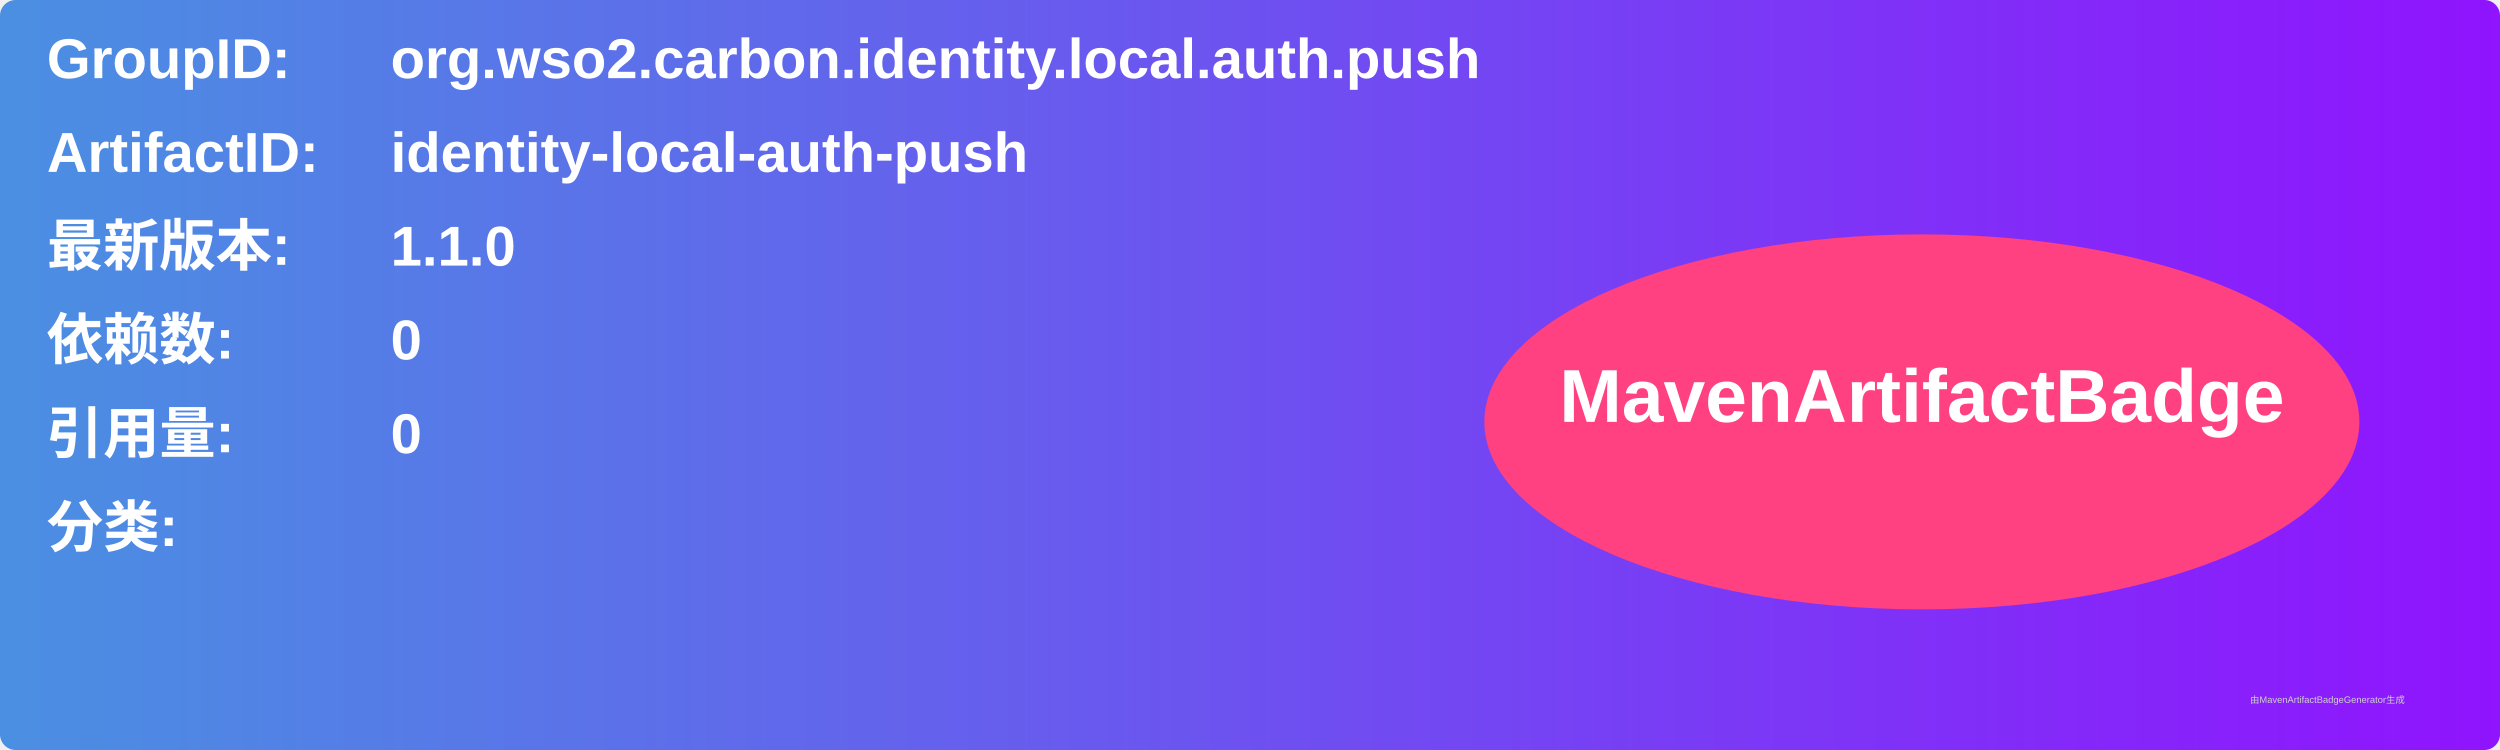
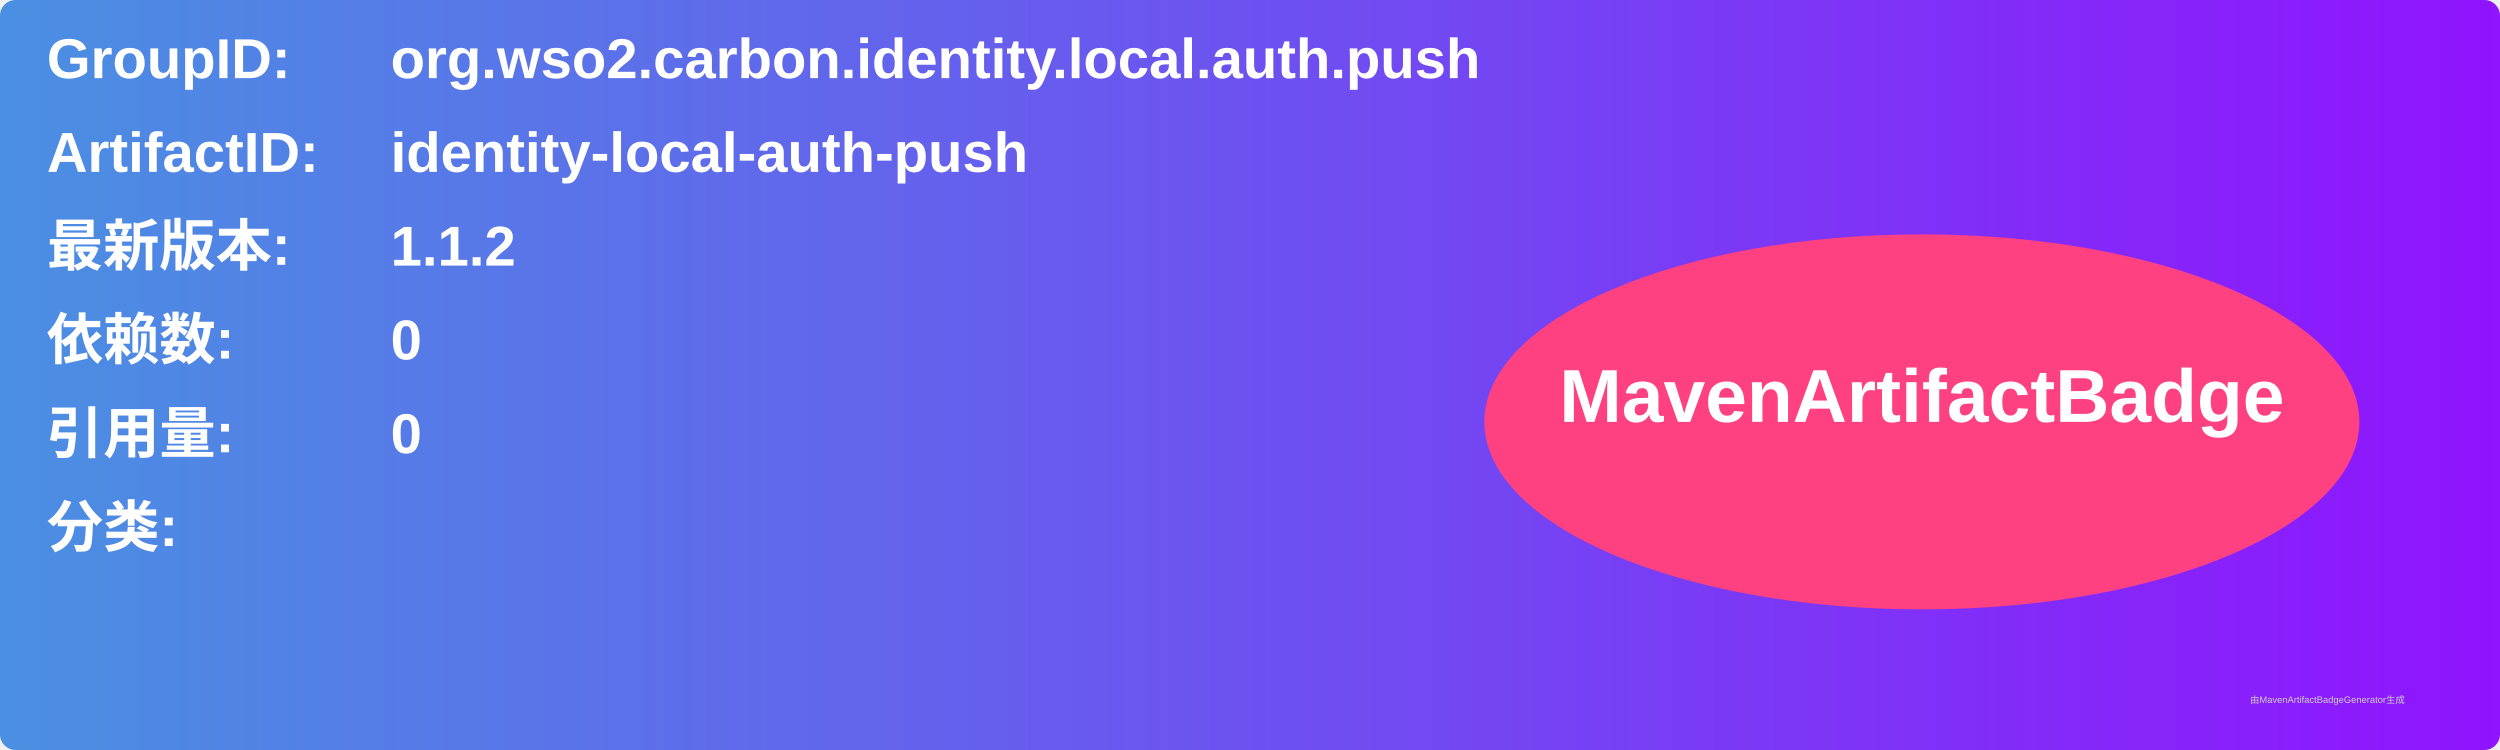
<svg xmlns="http://www.w3.org/2000/svg" width="800" height="240" viewBox="0 0 800 240">
  <linearGradient id="grad" x1="0%" y1="0%" x2="100%" y2="0%">
    <stop offset="0%" stop-color="#4a90e2" />
    <stop offset="100%" stop-color="#9013fe" />
  </linearGradient>
  <rect width="100%" height="100%" rx="5" ry="5" fill="url(#grad)" />
  <g transform="translate(15, 15)">
    <text x="0" y="10" font-family="Arial" font-size="18" fill="white" font-weight="bold" width="260">GroupID:</text>
    <text x="110" y="10" font-family="Arial" font-size="18" fill="white" font-weight="bold" width="460">org.wso2.carbon.identity.local.auth.push</text>
    <text x="0" y="40" font-family="Arial" font-size="18" fill="white" font-weight="bold" width="260">ArtifactID:</text>
    <text x="110" y="40" font-family="Arial" font-size="18" fill="white" font-weight="bold" width="460">identity-local-auth-push</text>
    <text x="0" y="70" font-family="Arial" font-size="18" fill="white" font-weight="bold">最新版本:</text>
    <text x="110" y="70" font-family="Arial" font-size="18" fill="white" font-weight="bold">
-       <tspan font-weight="bold">1.1.0</tspan>
+       <tspan font-weight="bold">1.1.2</tspan>
    </text>
    <text x="0" y="100" font-family="Arial" font-size="18" fill="white" font-weight="bold">依赖数: </text>
    <text x="110" y="100" font-family="Arial" font-size="18" fill="white">
      <tspan font-weight="bold">0</tspan>
    </text>
    <text x="0" y="130" font-family="Arial" font-size="18" fill="white" font-weight="bold">引用量: </text>
    <text x="110" y="130" font-family="Arial" font-size="18" fill="white">
      <tspan font-weight="bold">0</tspan>
    </text>
    <text x="0" y="160" font-family="Arial" font-size="18" fill="white" font-weight="bold">分类:</text>
    <text x="10" y="190" font-family="Arial" font-size="10" fill="white">
      <tspan font-weight="bold" />
    </text>
    <ellipse cx="600" cy="120" rx="140" ry="60" fill="#ff4081" />
    <text x="600" y="120" text-anchor="middle" font-family="Arial" font-size="24" fill="white" font-weight="bold">MavenArtifactBadge</text>
  </g>
  <text x="720" y="225" font-family="Arial" font-size="3" fill="#d0d0d0">由MavenArtifactBadgeGenerator生成</text>
</svg>
